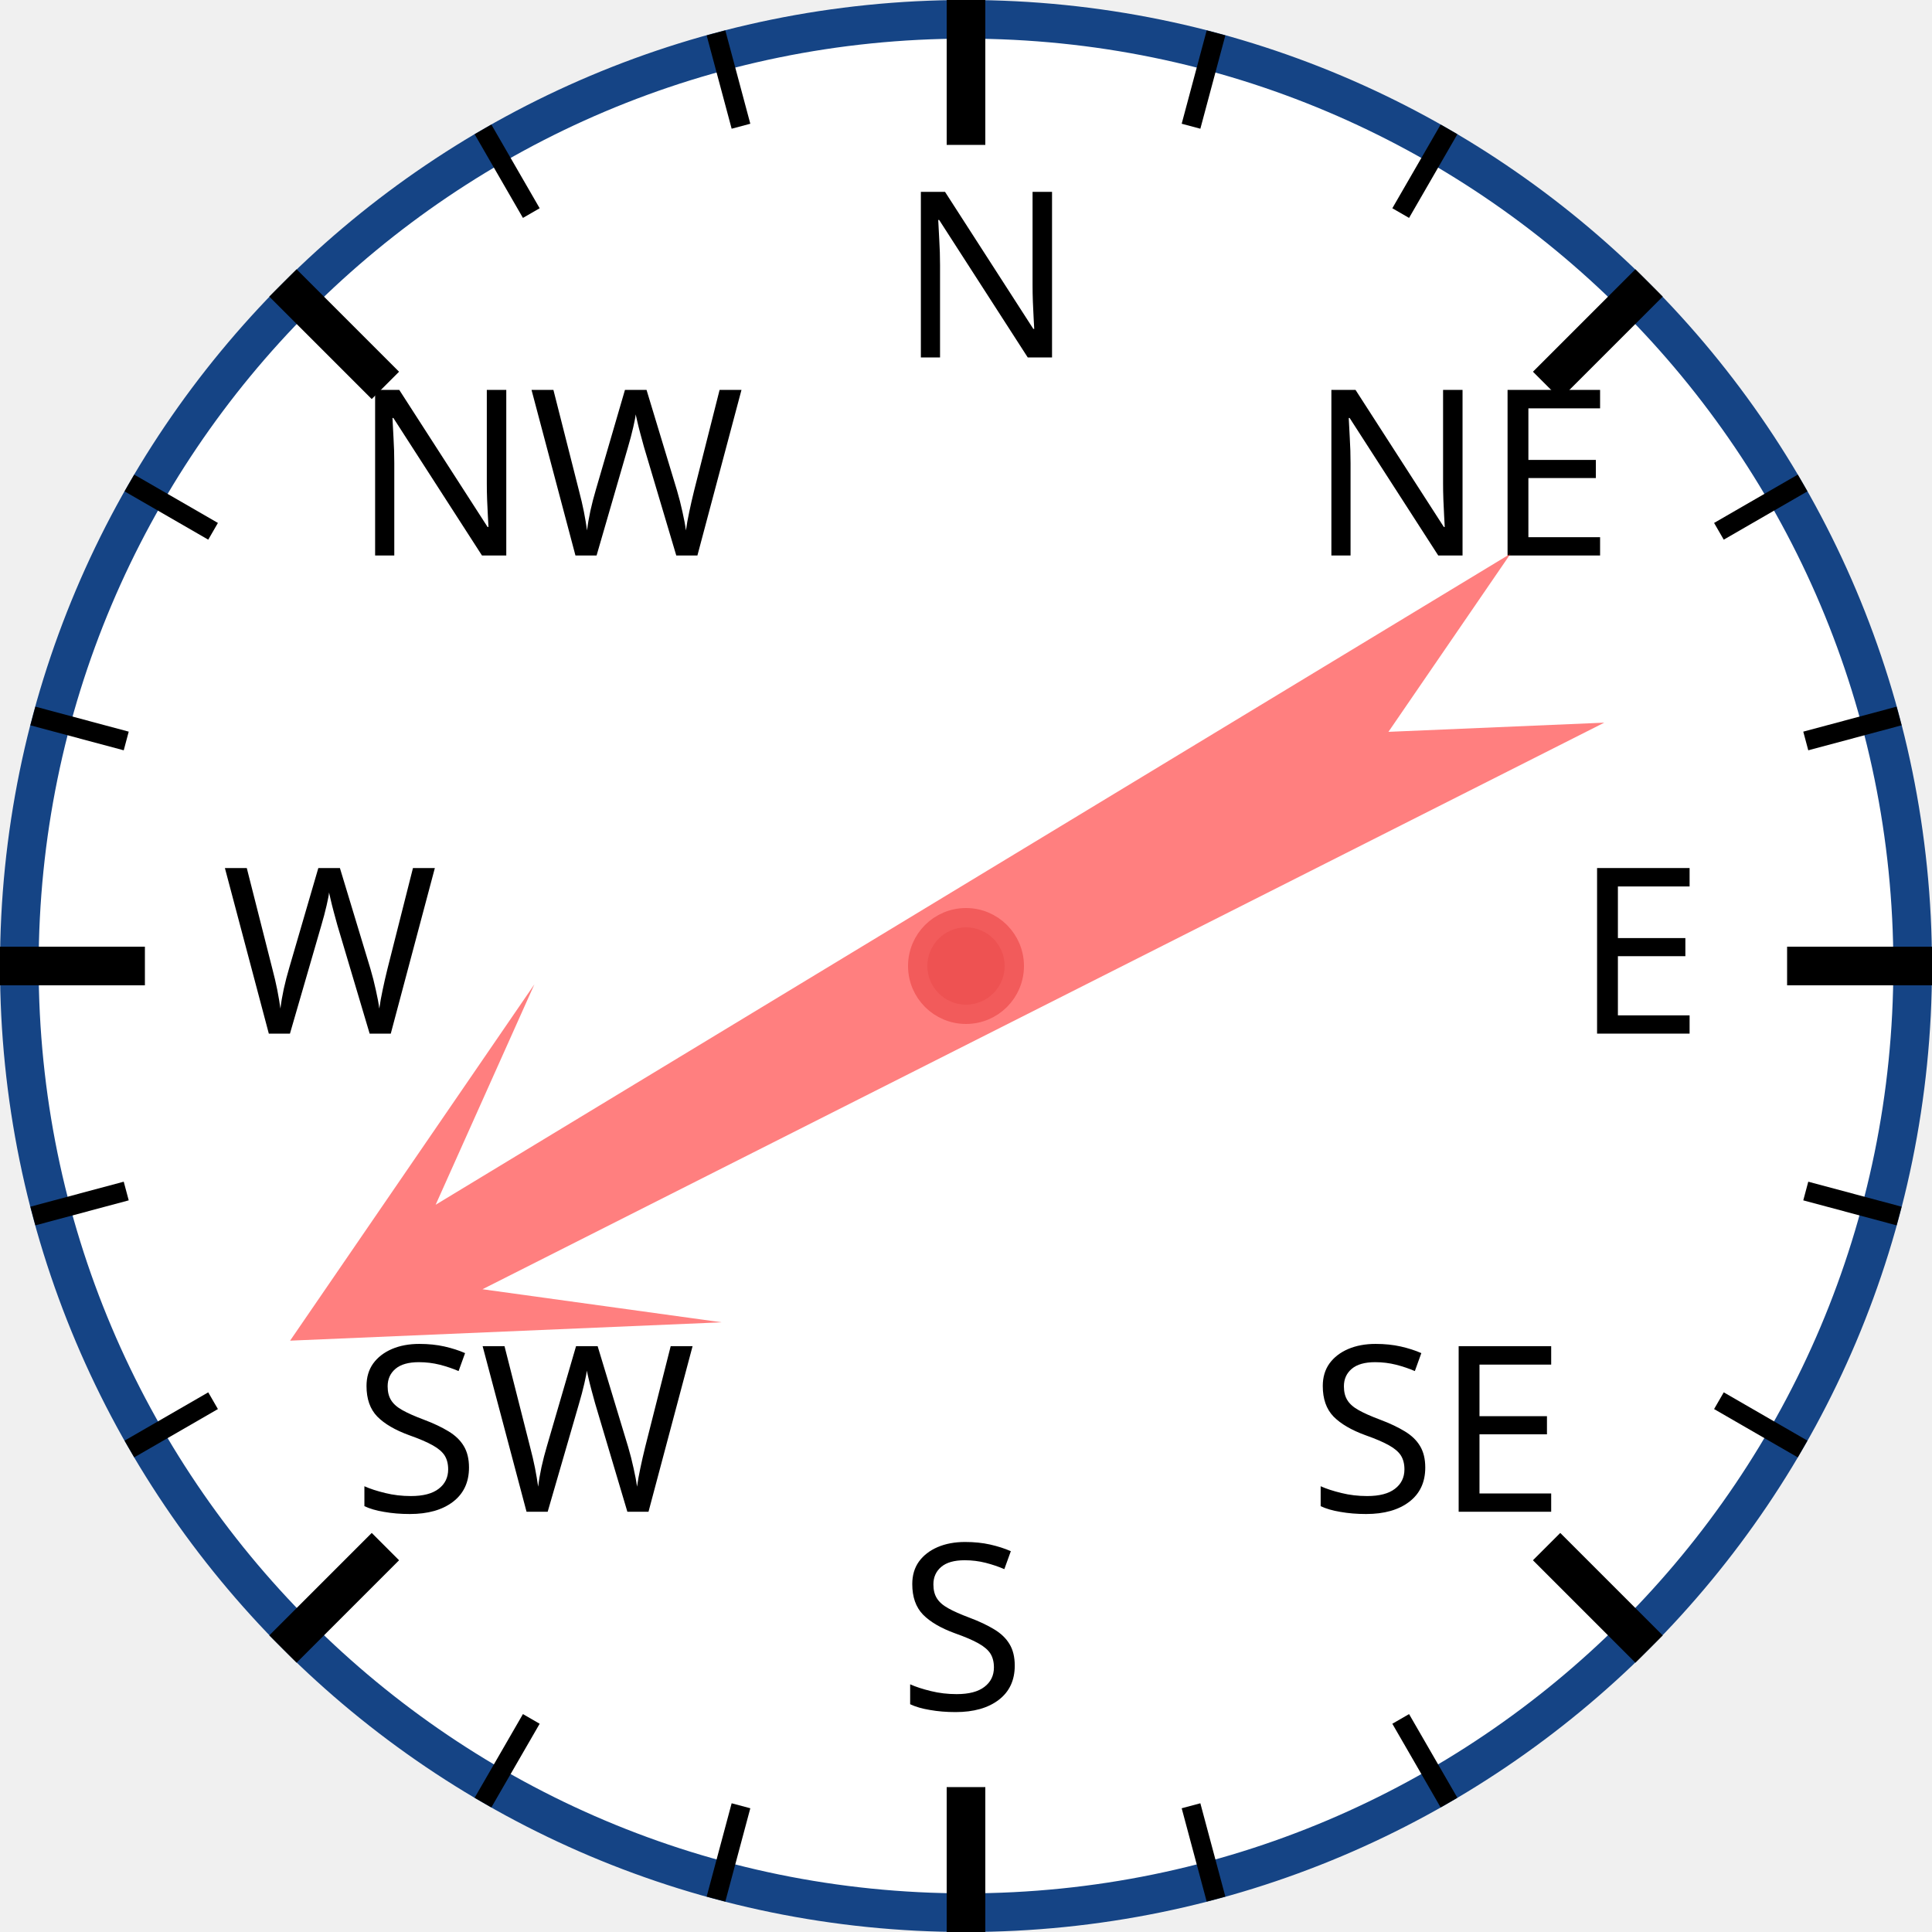
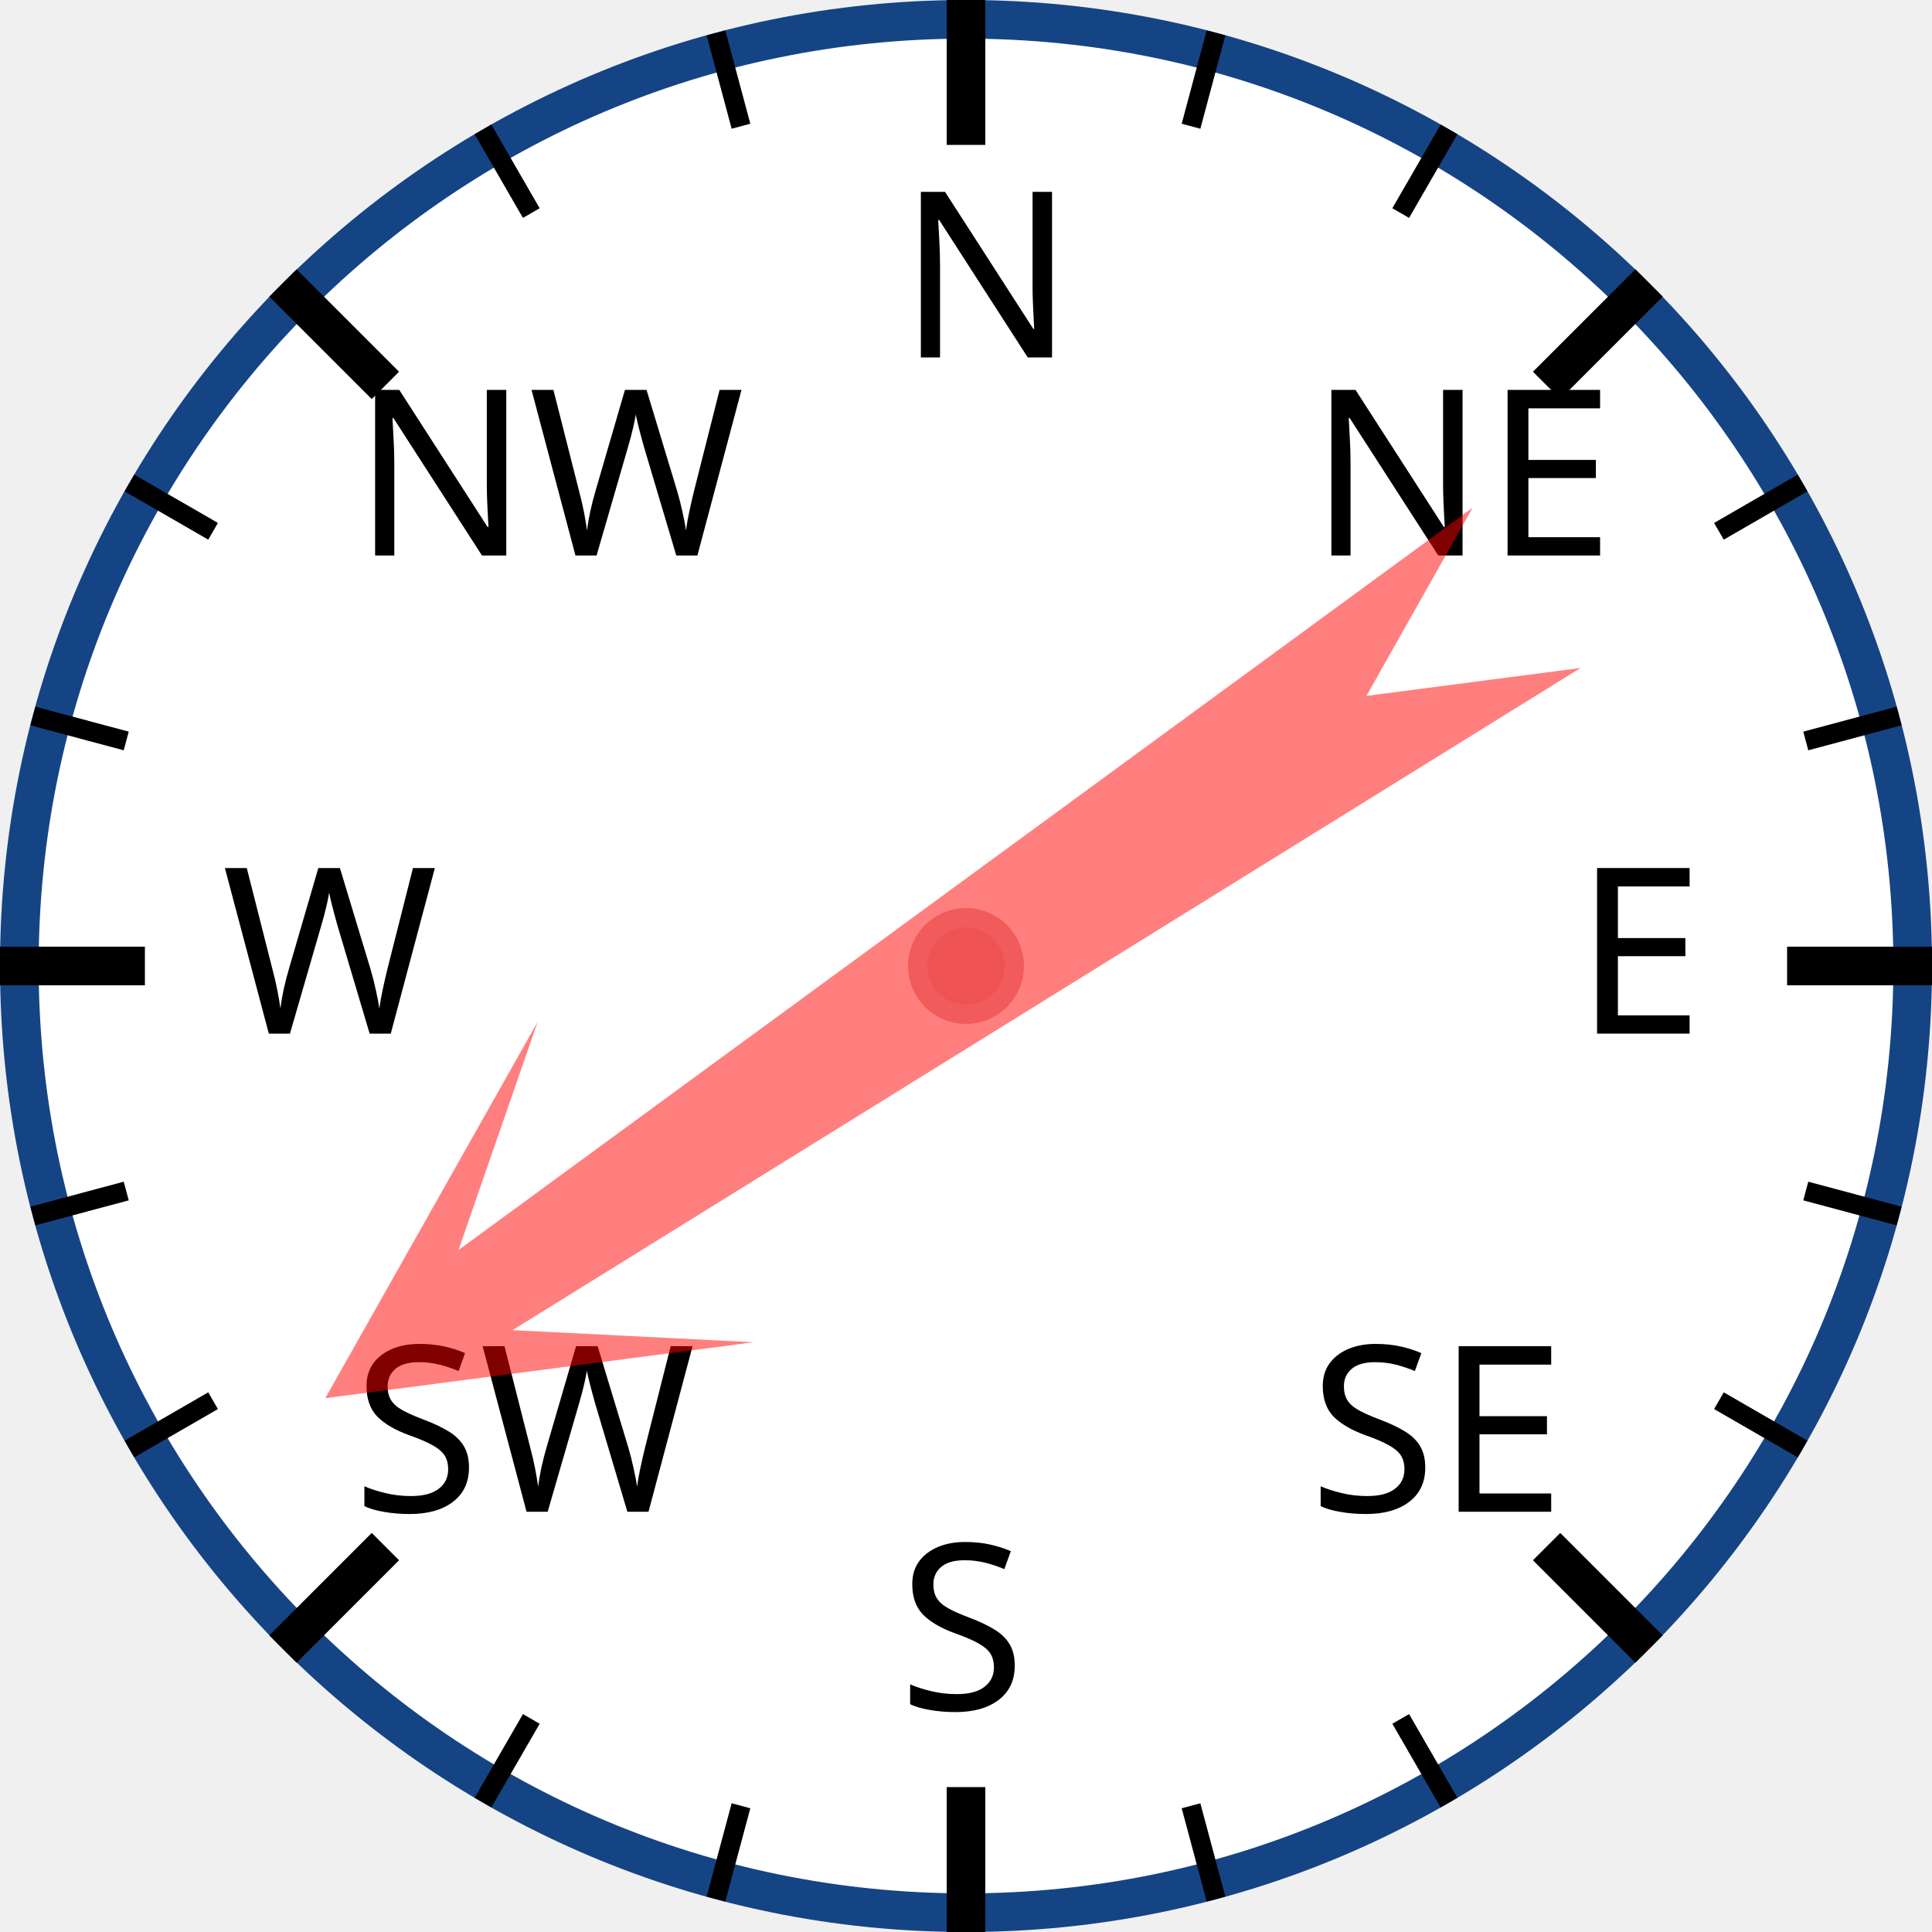
<svg xmlns="http://www.w3.org/2000/svg" width="120px" height="120px" viewBox="0 0 200 200">
  <circle cx="100" cy="100" r="98" style="fill: white; stroke: #154485; stroke-width: 4;" />
  <text x="93.0" y="37.0" style="font-family: sans-serif; font-size: 18pt;">N</text>
  <line x1="100.0" y1="0.0" x2="100.0" y2="15.0" style="stroke: black; stroke-width: 4;" />
  <line x1="74.118" y1="3.407" x2="76.706" y2="13.067" style="stroke: black; stroke-width: 2;" />
  <line x1="50" y1="13.397" x2="55" y2="22.058" style="stroke: black; stroke-width: 2;" />
  <text x="36.503" y="57.503" style="font-family: sans-serif; font-size: 18pt;">NW</text>
  <line x1="29.289" y1="29.289" x2="39.896" y2="39.896" style="stroke: black; stroke-width: 4;" />
  <line x1="13.397" y1="50" x2="22.058" y2="55" style="stroke: black; stroke-width: 2;" />
  <line x1="3.407" y1="74.118" x2="13.067" y2="76.706" style="stroke: black; stroke-width: 2;" />
  <text x="23.0" y="107.0" style="font-family: sans-serif; font-size: 18pt;">W</text>
  <line x1="0.0" y1="100.0" x2="15.0" y2="100.0" style="stroke: black; stroke-width: 4;" />
  <line x1="3.407" y1="125.882" x2="13.067" y2="123.294" style="stroke: black; stroke-width: 2;" />
  <line x1="13.397" y1="150" x2="22.058" y2="145" style="stroke: black; stroke-width: 2;" />
  <text x="36.503" y="156.497" style="font-family: sans-serif; font-size: 18pt;">SW</text>
  <line x1="29.289" y1="170.711" x2="39.896" y2="160.104" style="stroke: black; stroke-width: 4;" />
  <line x1="50" y1="186.603" x2="55" y2="177.942" style="stroke: black; stroke-width: 2;" />
  <line x1="74.118" y1="196.593" x2="76.706" y2="186.933" style="stroke: black; stroke-width: 2;" />
  <text x="93" y="177.0" style="font-family: sans-serif; font-size: 18pt;">S</text>
  <line x1="100" y1="200.0" x2="100" y2="185.0" style="stroke: black; stroke-width: 4;" />
  <line x1="125.882" y1="196.593" x2="123.294" y2="186.933" style="stroke: black; stroke-width: 2;" />
  <line x1="150.0" y1="186.603" x2="145.0" y2="177.942" style="stroke: black; stroke-width: 2;" />
  <text x="135.497" y="156.497" style="font-family: sans-serif; font-size: 18pt;">SE</text>
  <line x1="170.711" y1="170.711" x2="160.104" y2="160.104" style="stroke: black; stroke-width: 4;" />
  <line x1="186.603" y1="150" x2="177.942" y2="145" style="stroke: black; stroke-width: 2;" />
  <line x1="196.593" y1="125.882" x2="186.933" y2="123.294" style="stroke: black; stroke-width: 2;" />
  <text x="163.0" y="107" style="font-family: sans-serif; font-size: 18pt;">E</text>
  <line x1="200.0" y1="100" x2="185.0" y2="100" style="stroke: black; stroke-width: 4;" />
  <line x1="196.593" y1="74.118" x2="186.933" y2="76.706" style="stroke: black; stroke-width: 2;" />
  <line x1="186.603" y1="50" x2="177.942" y2="55" style="stroke: black; stroke-width: 2;" />
  <text x="135.497" y="57.503" style="font-family: sans-serif; font-size: 18pt;">NE</text>
  <line x1="170.711" y1="29.289" x2="160.104" y2="39.896" style="stroke: black; stroke-width: 4;" />
  <line x1="150" y1="13.397" x2="145" y2="22.058" style="stroke: black; stroke-width: 2;" />
  <line x1="125.882" y1="3.407" x2="123.294" y2="13.067" style="stroke: black; stroke-width: 2;" />
-   <polygon points="100 20 120 60 105 40 110 170 100 150 90 170 95 40 80 60" style="fill: red; fill-opacity: 0.5;" transform="rotate(241,100,100)" />
+   <polygon points="100 20 120 60 105 40 110 170 100 150 90 170 95 40 80 60" style="fill: red; fill-opacity: 0.5;" transform="rotate(236,100,100)" />
  <circle cx="100" cy="100" r="5" style="fill: #EE5252; stroke: #F25B5B; stroke-width: 2;" />
</svg>
